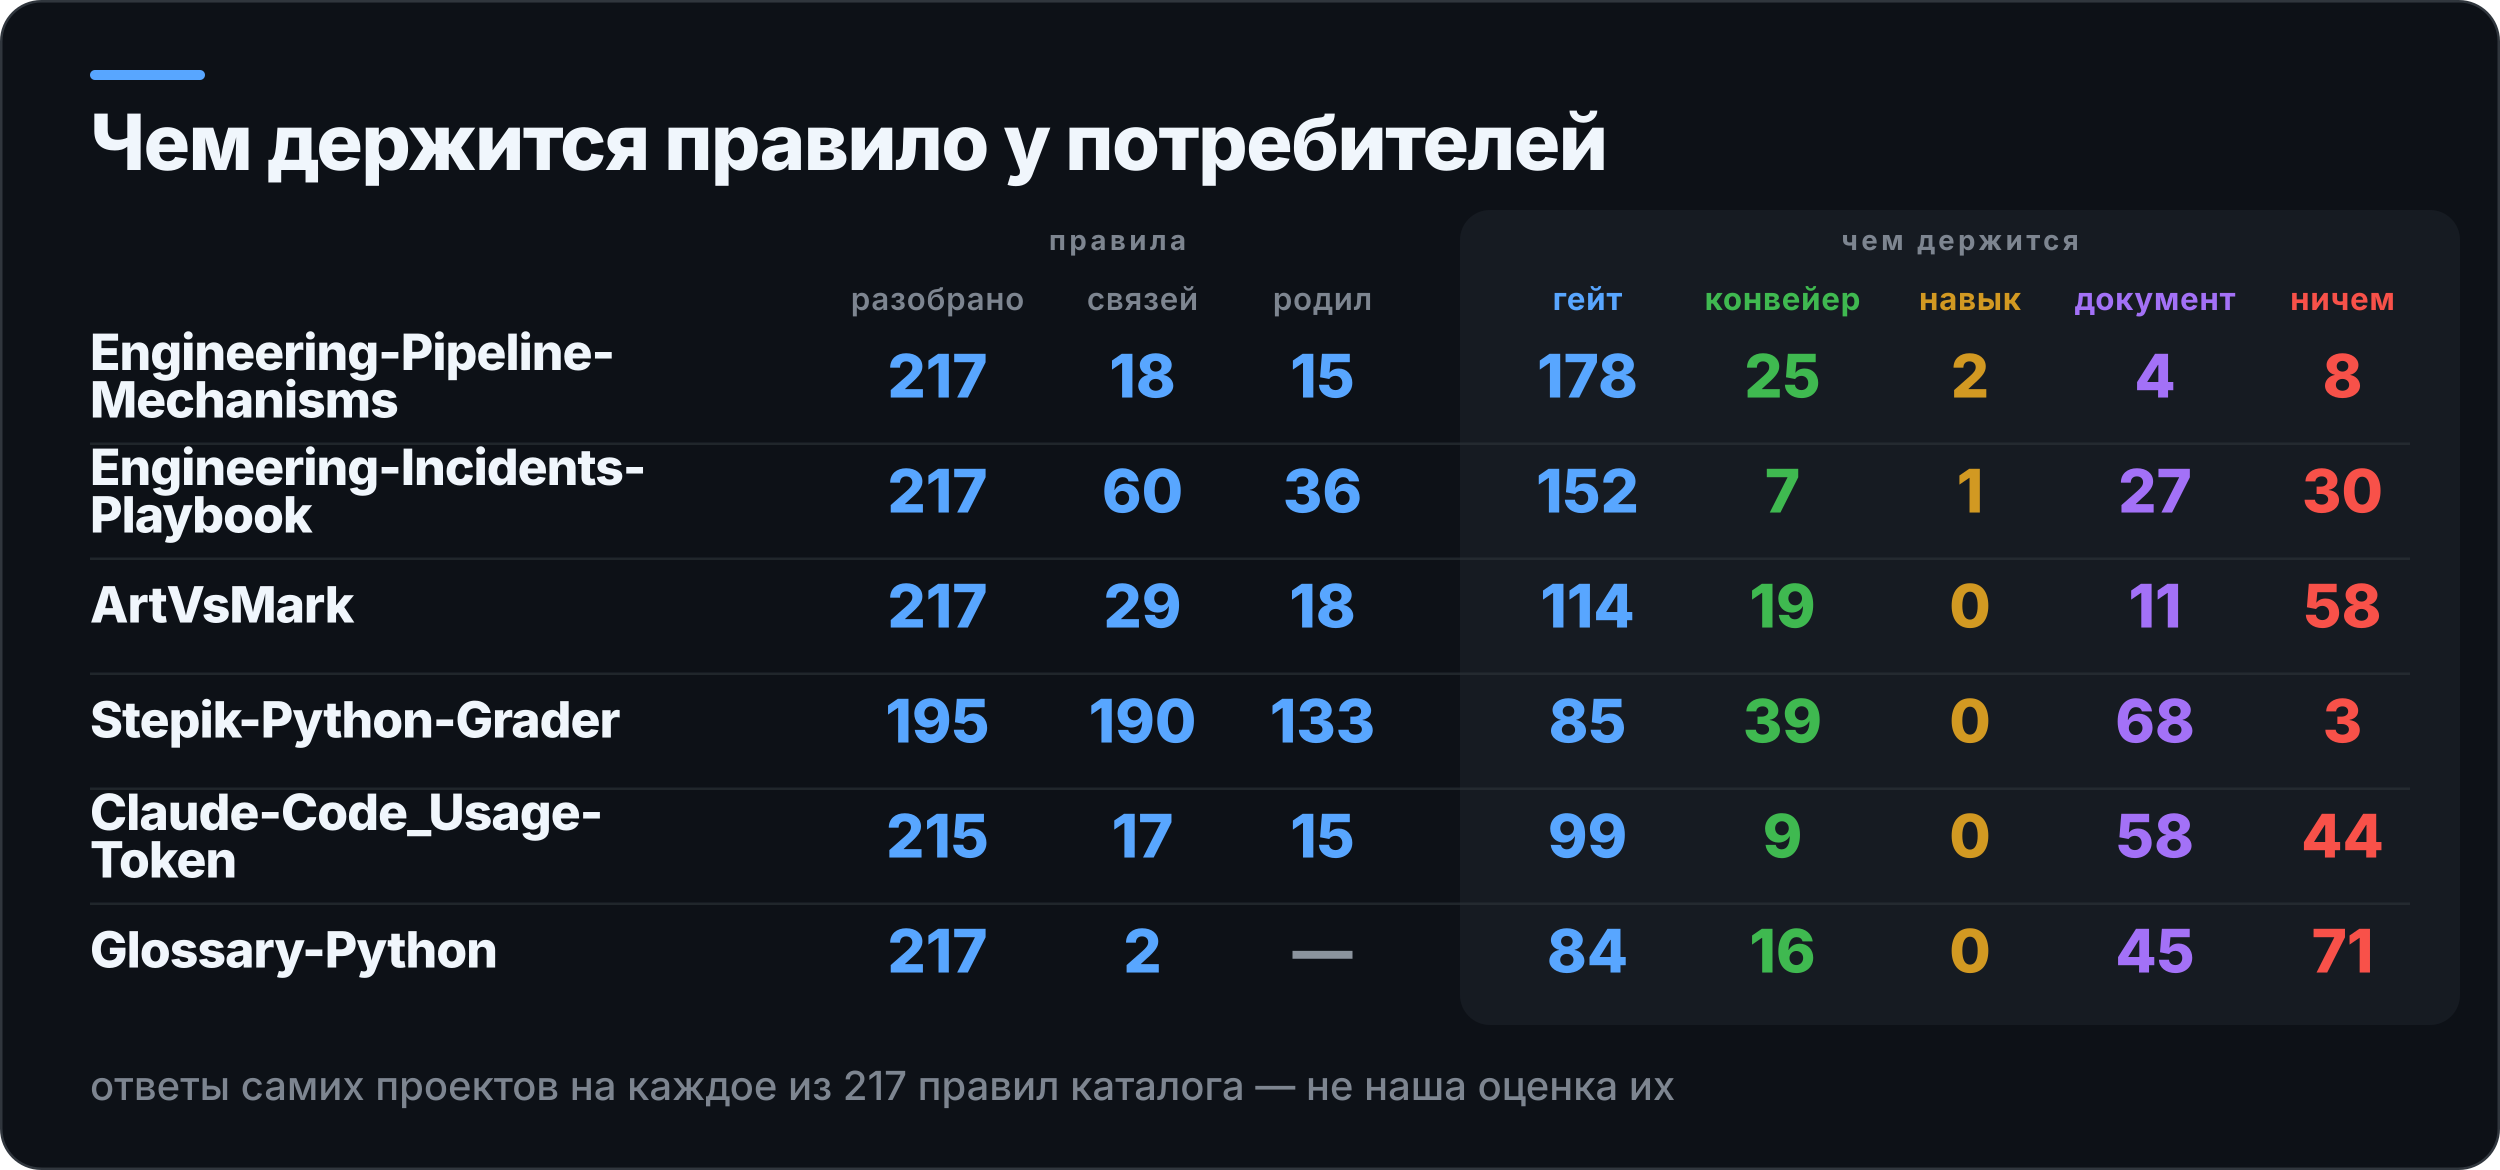
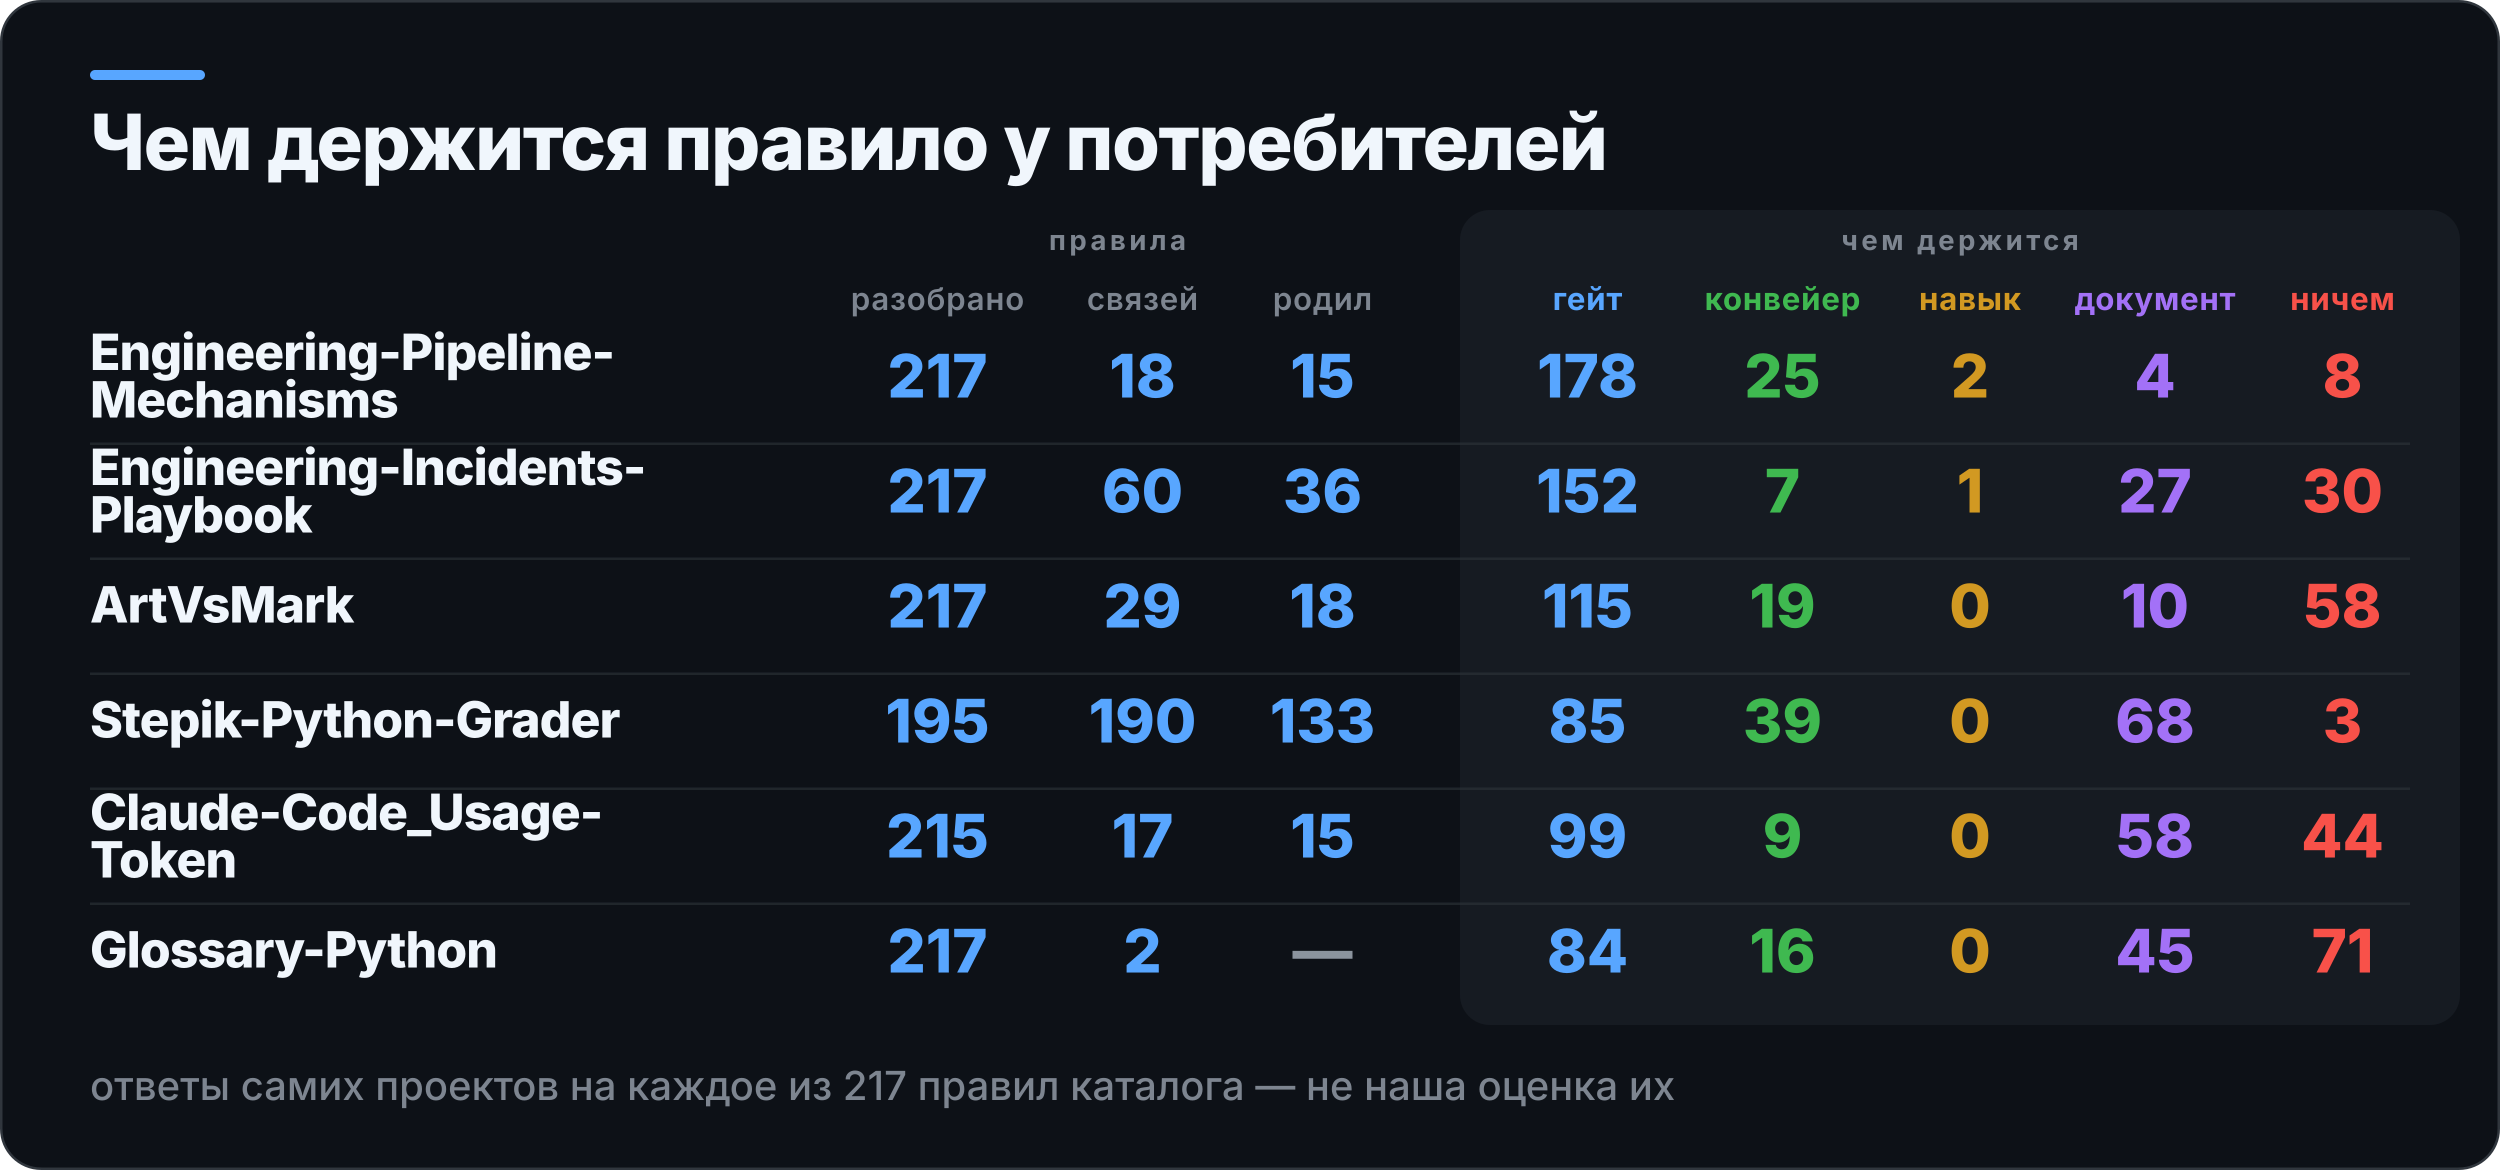
<svg xmlns="http://www.w3.org/2000/svg" width="1000" height="468" viewBox="0 0 1000 468" role="img" aria-label="Чем держится правило у потребителей">
  <rect x="0.5" y="0.5" width="999" height="467" rx="16" fill="#0D1117" stroke="#30363D" />
  <rect x="36" y="28" width="46" height="4" rx="2" fill="#58A6FF" />
  <rect x="584" y="84" width="400" height="326" rx="12" fill="#161B22" />
  <text x="36" y="68" fill="#F0F6FC" font-family="Inter,Segoe UI,Helvetica,Arial,sans-serif" font-size="31" font-weight="800" letter-spacing="-0.6">Чем держится правило у потребителей</text>
  <text x="447" y="100" fill="#7D8590" font-family="Inter,Segoe UI,Helvetica,Arial,sans-serif" font-size="11" font-weight="700" letter-spacing="1.4" text-anchor="middle">правила</text>
  <text x="784" y="100" fill="#7D8590" font-family="Inter,Segoe UI,Helvetica,Arial,sans-serif" font-size="11" font-weight="700" letter-spacing="1.4" text-anchor="middle">чем держится</text>
  <text x="375" y="124" fill="#7D8590" font-family="Inter,Segoe UI,Helvetica,Arial,sans-serif" font-size="12.5" font-weight="600" letter-spacing="0.3" text-anchor="middle">разобрано</text>
  <text x="457" y="124" fill="#7D8590" font-family="Inter,Segoe UI,Helvetica,Arial,sans-serif" font-size="12.5" font-weight="600" letter-spacing="0.3" text-anchor="middle">связей</text>
  <text x="529" y="124" fill="#7D8590" font-family="Inter,Segoe UI,Helvetica,Arial,sans-serif" font-size="12.5" font-weight="600" letter-spacing="0.3" text-anchor="middle">родил</text>
  <text x="635" y="124" fill="#58A6FF" font-family="Inter,Segoe UI,Helvetica,Arial,sans-serif" font-size="12.5" font-weight="700" letter-spacing="0.3" text-anchor="middle">гейт</text>
  <text x="713" y="124" fill="#3FB950" font-family="Inter,Segoe UI,Helvetica,Arial,sans-serif" font-size="12.5" font-weight="700" letter-spacing="0.3" text-anchor="middle">конвейер</text>
  <text x="788" y="124" fill="#D29922" font-family="Inter,Segoe UI,Helvetica,Arial,sans-serif" font-size="12.5" font-weight="700" letter-spacing="0.3" text-anchor="middle">навык</text>
  <text x="862" y="124" fill="#A371F7" font-family="Inter,Segoe UI,Helvetica,Arial,sans-serif" font-size="12.5" font-weight="700" letter-spacing="0.3" text-anchor="middle">документ</text>
  <text x="937" y="124" fill="#F85149" font-family="Inter,Segoe UI,Helvetica,Arial,sans-serif" font-size="12.5" font-weight="700" letter-spacing="0.3" text-anchor="middle">ничем</text>
  <text x="36" y="148" fill="#F0F6FC" font-family="Inter,Segoe UI,Helvetica,Arial,sans-serif" font-size="20" font-weight="800" letter-spacing="-0.4">Engineering-Pipeline-</text>
  <text x="36" y="167" fill="#F0F6FC" font-family="Inter,Segoe UI,Helvetica,Arial,sans-serif" font-size="20" font-weight="800" letter-spacing="-0.4">Mechanisms</text>
  <text x="375" y="159" fill="#58A6FF" font-family="Inter,Segoe UI,Helvetica,Arial,sans-serif" font-size="24" font-weight="800" text-anchor="middle">217</text>
  <text x="457" y="159" fill="#58A6FF" font-family="Inter,Segoe UI,Helvetica,Arial,sans-serif" font-size="24" font-weight="800" text-anchor="middle">18</text>
  <text x="529" y="159" fill="#58A6FF" font-family="Inter,Segoe UI,Helvetica,Arial,sans-serif" font-size="24" font-weight="800" text-anchor="middle">15</text>
  <text x="635" y="159" fill="#58A6FF" font-family="Inter,Segoe UI,Helvetica,Arial,sans-serif" font-size="24" font-weight="800" text-anchor="middle">178</text>
  <text x="713" y="159" fill="#3FB950" font-family="Inter,Segoe UI,Helvetica,Arial,sans-serif" font-size="24" font-weight="800" text-anchor="middle">25</text>
  <text x="788" y="159" fill="#D29922" font-family="Inter,Segoe UI,Helvetica,Arial,sans-serif" font-size="24" font-weight="800" text-anchor="middle">2</text>
  <text x="862" y="159" fill="#A371F7" font-family="Inter,Segoe UI,Helvetica,Arial,sans-serif" font-size="24" font-weight="800" text-anchor="middle">4</text>
  <text x="937" y="159" fill="#F85149" font-family="Inter,Segoe UI,Helvetica,Arial,sans-serif" font-size="24" font-weight="800" text-anchor="middle">8</text>
  <rect x="36" y="177" width="928" height="1" fill="#30363D" opacity="0.55" />
  <text x="36" y="194" fill="#F0F6FC" font-family="Inter,Segoe UI,Helvetica,Arial,sans-serif" font-size="20" font-weight="800" letter-spacing="-0.4">Engineering-Incidents-</text>
  <text x="36" y="213" fill="#F0F6FC" font-family="Inter,Segoe UI,Helvetica,Arial,sans-serif" font-size="20" font-weight="800" letter-spacing="-0.4">Playbook</text>
  <text x="375" y="205" fill="#58A6FF" font-family="Inter,Segoe UI,Helvetica,Arial,sans-serif" font-size="24" font-weight="800" text-anchor="middle">217</text>
  <text x="457" y="205" fill="#58A6FF" font-family="Inter,Segoe UI,Helvetica,Arial,sans-serif" font-size="24" font-weight="800" text-anchor="middle">60</text>
  <text x="529" y="205" fill="#58A6FF" font-family="Inter,Segoe UI,Helvetica,Arial,sans-serif" font-size="24" font-weight="800" text-anchor="middle">36</text>
  <text x="635" y="205" fill="#58A6FF" font-family="Inter,Segoe UI,Helvetica,Arial,sans-serif" font-size="24" font-weight="800" text-anchor="middle">152</text>
  <text x="713" y="205" fill="#3FB950" font-family="Inter,Segoe UI,Helvetica,Arial,sans-serif" font-size="24" font-weight="800" text-anchor="middle">7</text>
  <text x="788" y="205" fill="#D29922" font-family="Inter,Segoe UI,Helvetica,Arial,sans-serif" font-size="24" font-weight="800" text-anchor="middle">1</text>
  <text x="862" y="205" fill="#A371F7" font-family="Inter,Segoe UI,Helvetica,Arial,sans-serif" font-size="24" font-weight="800" text-anchor="middle">27</text>
  <text x="937" y="205" fill="#F85149" font-family="Inter,Segoe UI,Helvetica,Arial,sans-serif" font-size="24" font-weight="800" text-anchor="middle">30</text>
  <rect x="36" y="223" width="928" height="1" fill="#30363D" opacity="0.55" />
  <text x="36" y="249" fill="#F0F6FC" font-family="Inter,Segoe UI,Helvetica,Arial,sans-serif" font-size="20" font-weight="800" letter-spacing="-0.4">ArtVsMark</text>
  <text x="375" y="251" fill="#58A6FF" font-family="Inter,Segoe UI,Helvetica,Arial,sans-serif" font-size="24" font-weight="800" text-anchor="middle">217</text>
  <text x="457" y="251" fill="#58A6FF" font-family="Inter,Segoe UI,Helvetica,Arial,sans-serif" font-size="24" font-weight="800" text-anchor="middle">29</text>
  <text x="529" y="251" fill="#58A6FF" font-family="Inter,Segoe UI,Helvetica,Arial,sans-serif" font-size="24" font-weight="800" text-anchor="middle">18</text>
-   <text x="635" y="251" fill="#58A6FF" font-family="Inter,Segoe UI,Helvetica,Arial,sans-serif" font-size="24" font-weight="800" text-anchor="middle">114</text>
+   <text x="635" y="251" fill="#58A6FF" font-family="Inter,Segoe UI,Helvetica,Arial,sans-serif" font-size="24" font-weight="800" text-anchor="middle">115</text>
  <text x="713" y="251" fill="#3FB950" font-family="Inter,Segoe UI,Helvetica,Arial,sans-serif" font-size="24" font-weight="800" text-anchor="middle">19</text>
  <text x="788" y="251" fill="#D29922" font-family="Inter,Segoe UI,Helvetica,Arial,sans-serif" font-size="24" font-weight="800" text-anchor="middle">0</text>
-   <text x="862" y="251" fill="#A371F7" font-family="Inter,Segoe UI,Helvetica,Arial,sans-serif" font-size="24" font-weight="800" text-anchor="middle">11</text>
+   <text x="862" y="251" fill="#A371F7" font-family="Inter,Segoe UI,Helvetica,Arial,sans-serif" font-size="24" font-weight="800" text-anchor="middle">10</text>
  <text x="937" y="251" fill="#F85149" font-family="Inter,Segoe UI,Helvetica,Arial,sans-serif" font-size="24" font-weight="800" text-anchor="middle">58</text>
  <rect x="36" y="269" width="928" height="1" fill="#30363D" opacity="0.55" />
  <text x="36" y="295" fill="#F0F6FC" font-family="Inter,Segoe UI,Helvetica,Arial,sans-serif" font-size="20" font-weight="800" letter-spacing="-0.4">Stepik-Python-Grader</text>
  <text x="375" y="297" fill="#58A6FF" font-family="Inter,Segoe UI,Helvetica,Arial,sans-serif" font-size="24" font-weight="800" text-anchor="middle">195</text>
  <text x="457" y="297" fill="#58A6FF" font-family="Inter,Segoe UI,Helvetica,Arial,sans-serif" font-size="24" font-weight="800" text-anchor="middle">190</text>
  <text x="529" y="297" fill="#58A6FF" font-family="Inter,Segoe UI,Helvetica,Arial,sans-serif" font-size="24" font-weight="800" text-anchor="middle">133</text>
  <text x="635" y="297" fill="#58A6FF" font-family="Inter,Segoe UI,Helvetica,Arial,sans-serif" font-size="24" font-weight="800" text-anchor="middle">85</text>
  <text x="713" y="297" fill="#3FB950" font-family="Inter,Segoe UI,Helvetica,Arial,sans-serif" font-size="24" font-weight="800" text-anchor="middle">39</text>
  <text x="788" y="297" fill="#D29922" font-family="Inter,Segoe UI,Helvetica,Arial,sans-serif" font-size="24" font-weight="800" text-anchor="middle">0</text>
  <text x="862" y="297" fill="#A371F7" font-family="Inter,Segoe UI,Helvetica,Arial,sans-serif" font-size="24" font-weight="800" text-anchor="middle">68</text>
  <text x="937" y="297" fill="#F85149" font-family="Inter,Segoe UI,Helvetica,Arial,sans-serif" font-size="24" font-weight="800" text-anchor="middle">3</text>
  <rect x="36" y="315" width="928" height="1" fill="#30363D" opacity="0.55" />
  <text x="36" y="332" fill="#F0F6FC" font-family="Inter,Segoe UI,Helvetica,Arial,sans-serif" font-size="20" font-weight="800" letter-spacing="-0.4">Claude-Code_Usage-</text>
  <text x="36" y="351" fill="#F0F6FC" font-family="Inter,Segoe UI,Helvetica,Arial,sans-serif" font-size="20" font-weight="800" letter-spacing="-0.4">Token</text>
  <text x="375" y="343" fill="#58A6FF" font-family="Inter,Segoe UI,Helvetica,Arial,sans-serif" font-size="24" font-weight="800" text-anchor="middle">215</text>
  <text x="457" y="343" fill="#58A6FF" font-family="Inter,Segoe UI,Helvetica,Arial,sans-serif" font-size="24" font-weight="800" text-anchor="middle">17</text>
  <text x="529" y="343" fill="#58A6FF" font-family="Inter,Segoe UI,Helvetica,Arial,sans-serif" font-size="24" font-weight="800" text-anchor="middle">15</text>
  <text x="635" y="343" fill="#58A6FF" font-family="Inter,Segoe UI,Helvetica,Arial,sans-serif" font-size="24" font-weight="800" text-anchor="middle">99</text>
  <text x="713" y="343" fill="#3FB950" font-family="Inter,Segoe UI,Helvetica,Arial,sans-serif" font-size="24" font-weight="800" text-anchor="middle">9</text>
  <text x="788" y="343" fill="#D29922" font-family="Inter,Segoe UI,Helvetica,Arial,sans-serif" font-size="24" font-weight="800" text-anchor="middle">0</text>
  <text x="862" y="343" fill="#A371F7" font-family="Inter,Segoe UI,Helvetica,Arial,sans-serif" font-size="24" font-weight="800" text-anchor="middle">58</text>
  <text x="937" y="343" fill="#F85149" font-family="Inter,Segoe UI,Helvetica,Arial,sans-serif" font-size="24" font-weight="800" text-anchor="middle">44</text>
  <rect x="36" y="361" width="928" height="1" fill="#30363D" opacity="0.55" />
  <text x="36" y="387" fill="#F0F6FC" font-family="Inter,Segoe UI,Helvetica,Arial,sans-serif" font-size="20" font-weight="800" letter-spacing="-0.4">Glossary-Python</text>
  <text x="375" y="389" fill="#58A6FF" font-family="Inter,Segoe UI,Helvetica,Arial,sans-serif" font-size="24" font-weight="800" text-anchor="middle">217</text>
  <text x="457" y="389" fill="#58A6FF" font-family="Inter,Segoe UI,Helvetica,Arial,sans-serif" font-size="24" font-weight="800" text-anchor="middle">2</text>
  <text x="529" y="389" fill="#8B949E" font-family="Inter,Segoe UI,Helvetica,Arial,sans-serif" font-size="24" font-weight="800" text-anchor="middle">—</text>
  <text x="635" y="389" fill="#58A6FF" font-family="Inter,Segoe UI,Helvetica,Arial,sans-serif" font-size="24" font-weight="800" text-anchor="middle">84</text>
  <text x="713" y="389" fill="#3FB950" font-family="Inter,Segoe UI,Helvetica,Arial,sans-serif" font-size="24" font-weight="800" text-anchor="middle">16</text>
  <text x="788" y="389" fill="#D29922" font-family="Inter,Segoe UI,Helvetica,Arial,sans-serif" font-size="24" font-weight="800" text-anchor="middle">0</text>
  <text x="862" y="389" fill="#A371F7" font-family="Inter,Segoe UI,Helvetica,Arial,sans-serif" font-size="24" font-weight="800" text-anchor="middle">45</text>
  <text x="937" y="389" fill="#F85149" font-family="Inter,Segoe UI,Helvetica,Arial,sans-serif" font-size="24" font-weight="800" text-anchor="middle">71</text>
  <text x="36" y="440" fill="#7D8590" font-family="Inter,Segoe UI,Helvetica,Arial,sans-serif" font-size="16" font-weight="500">ответы самих проектов на каждое из 217 правил каталога — не наша оценка их</text>
</svg>
